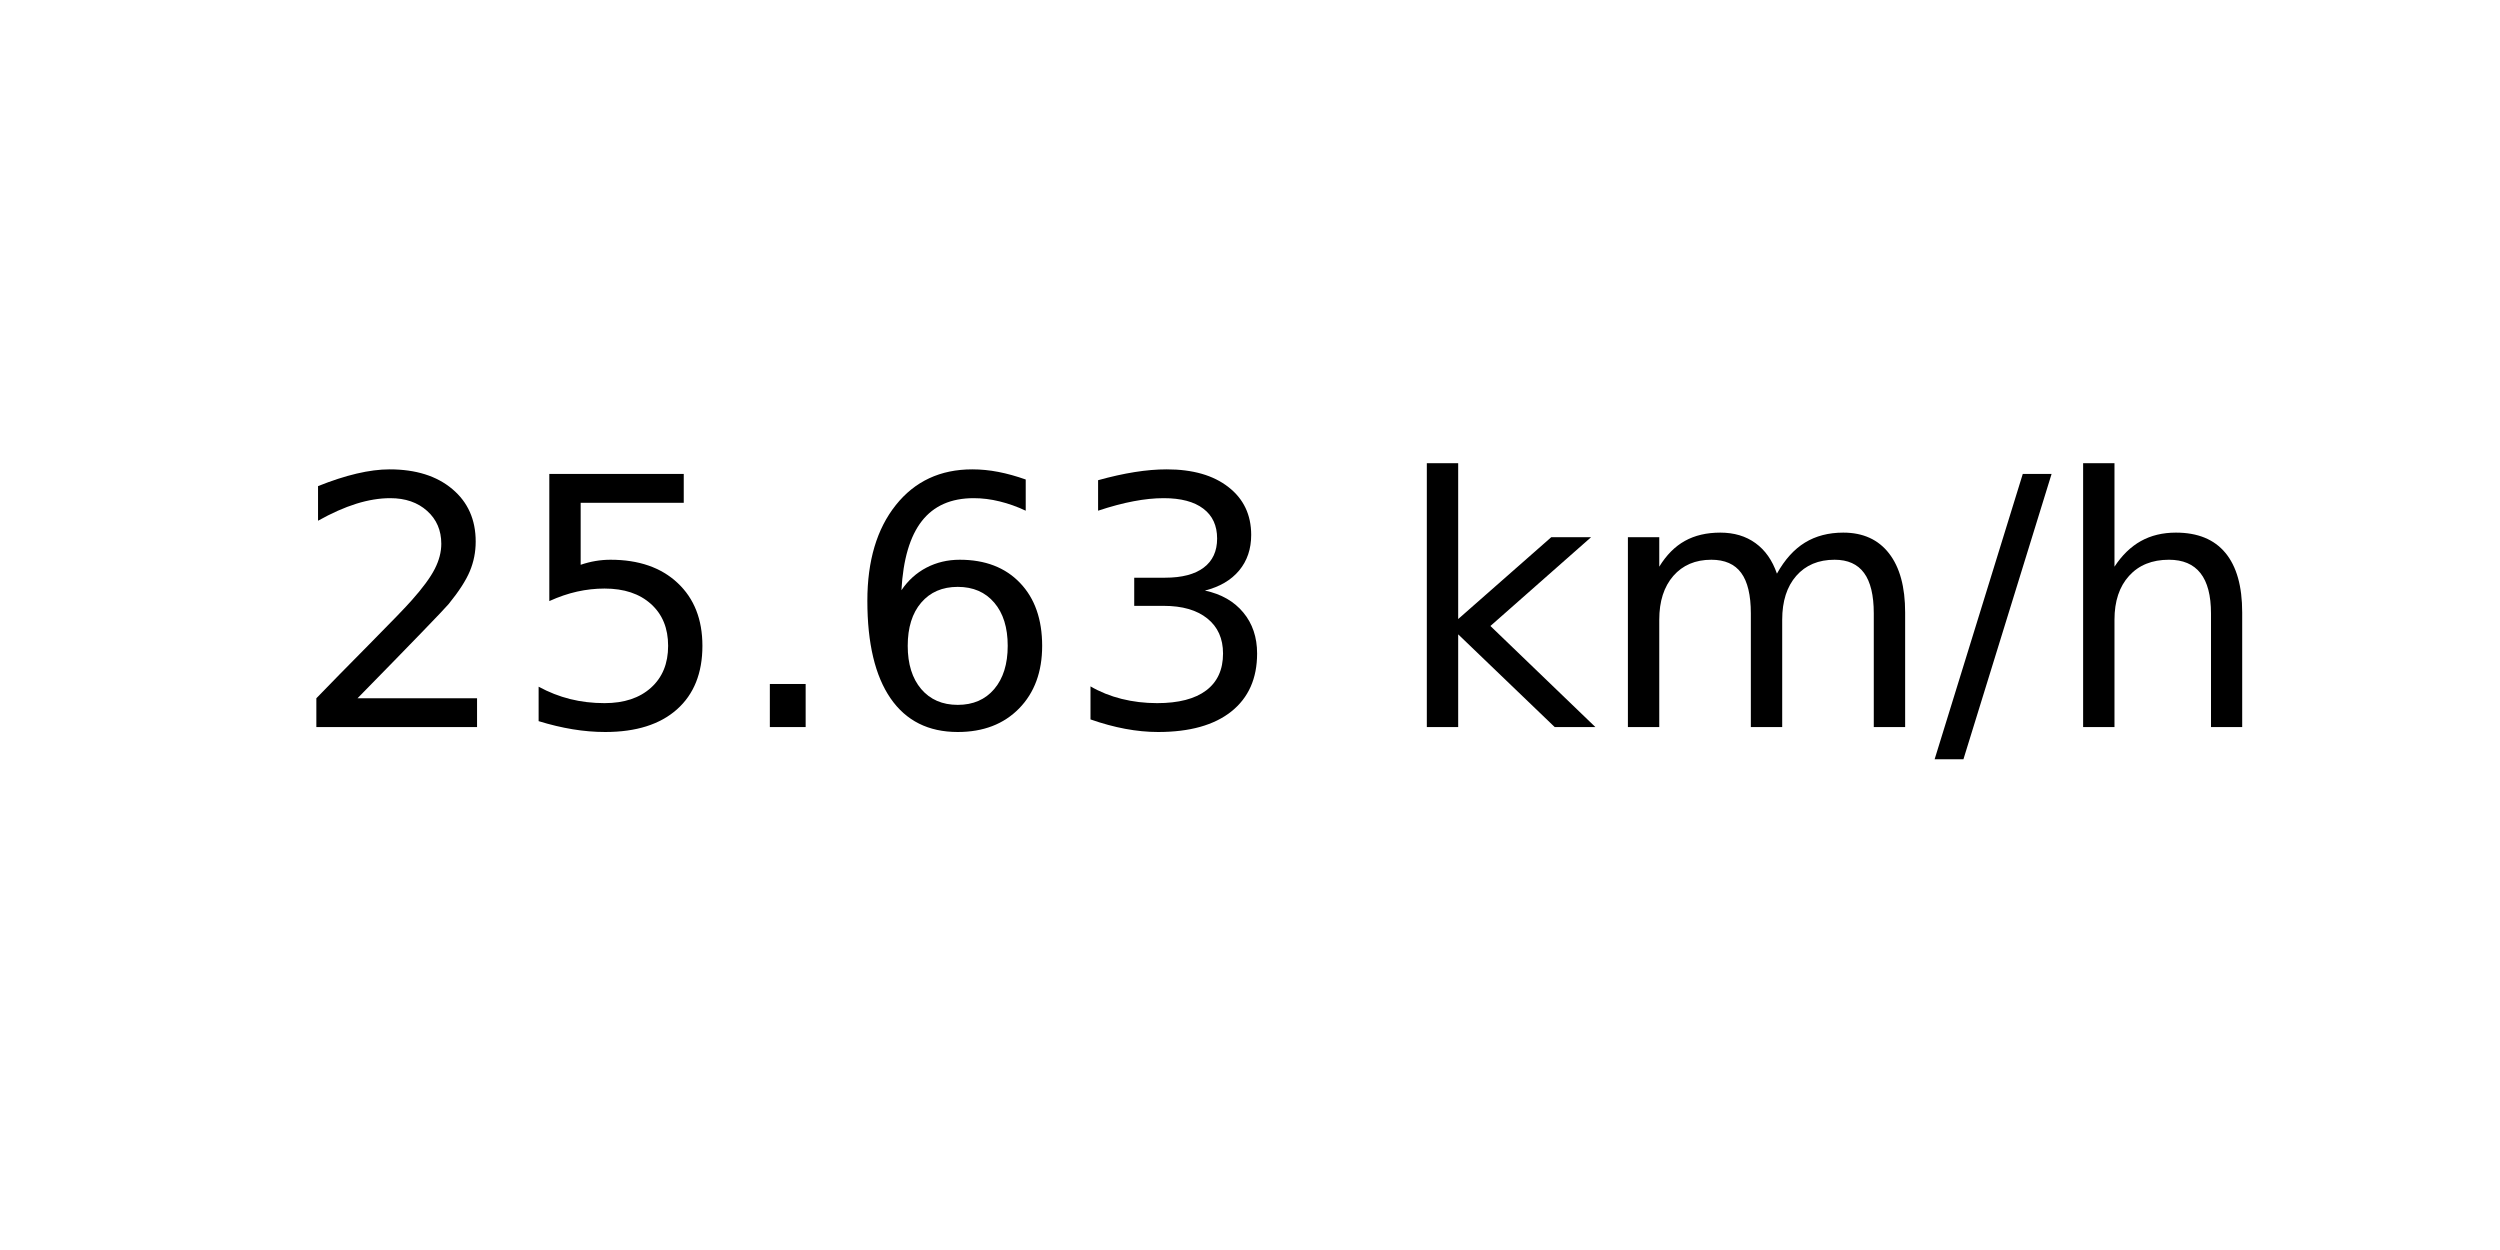
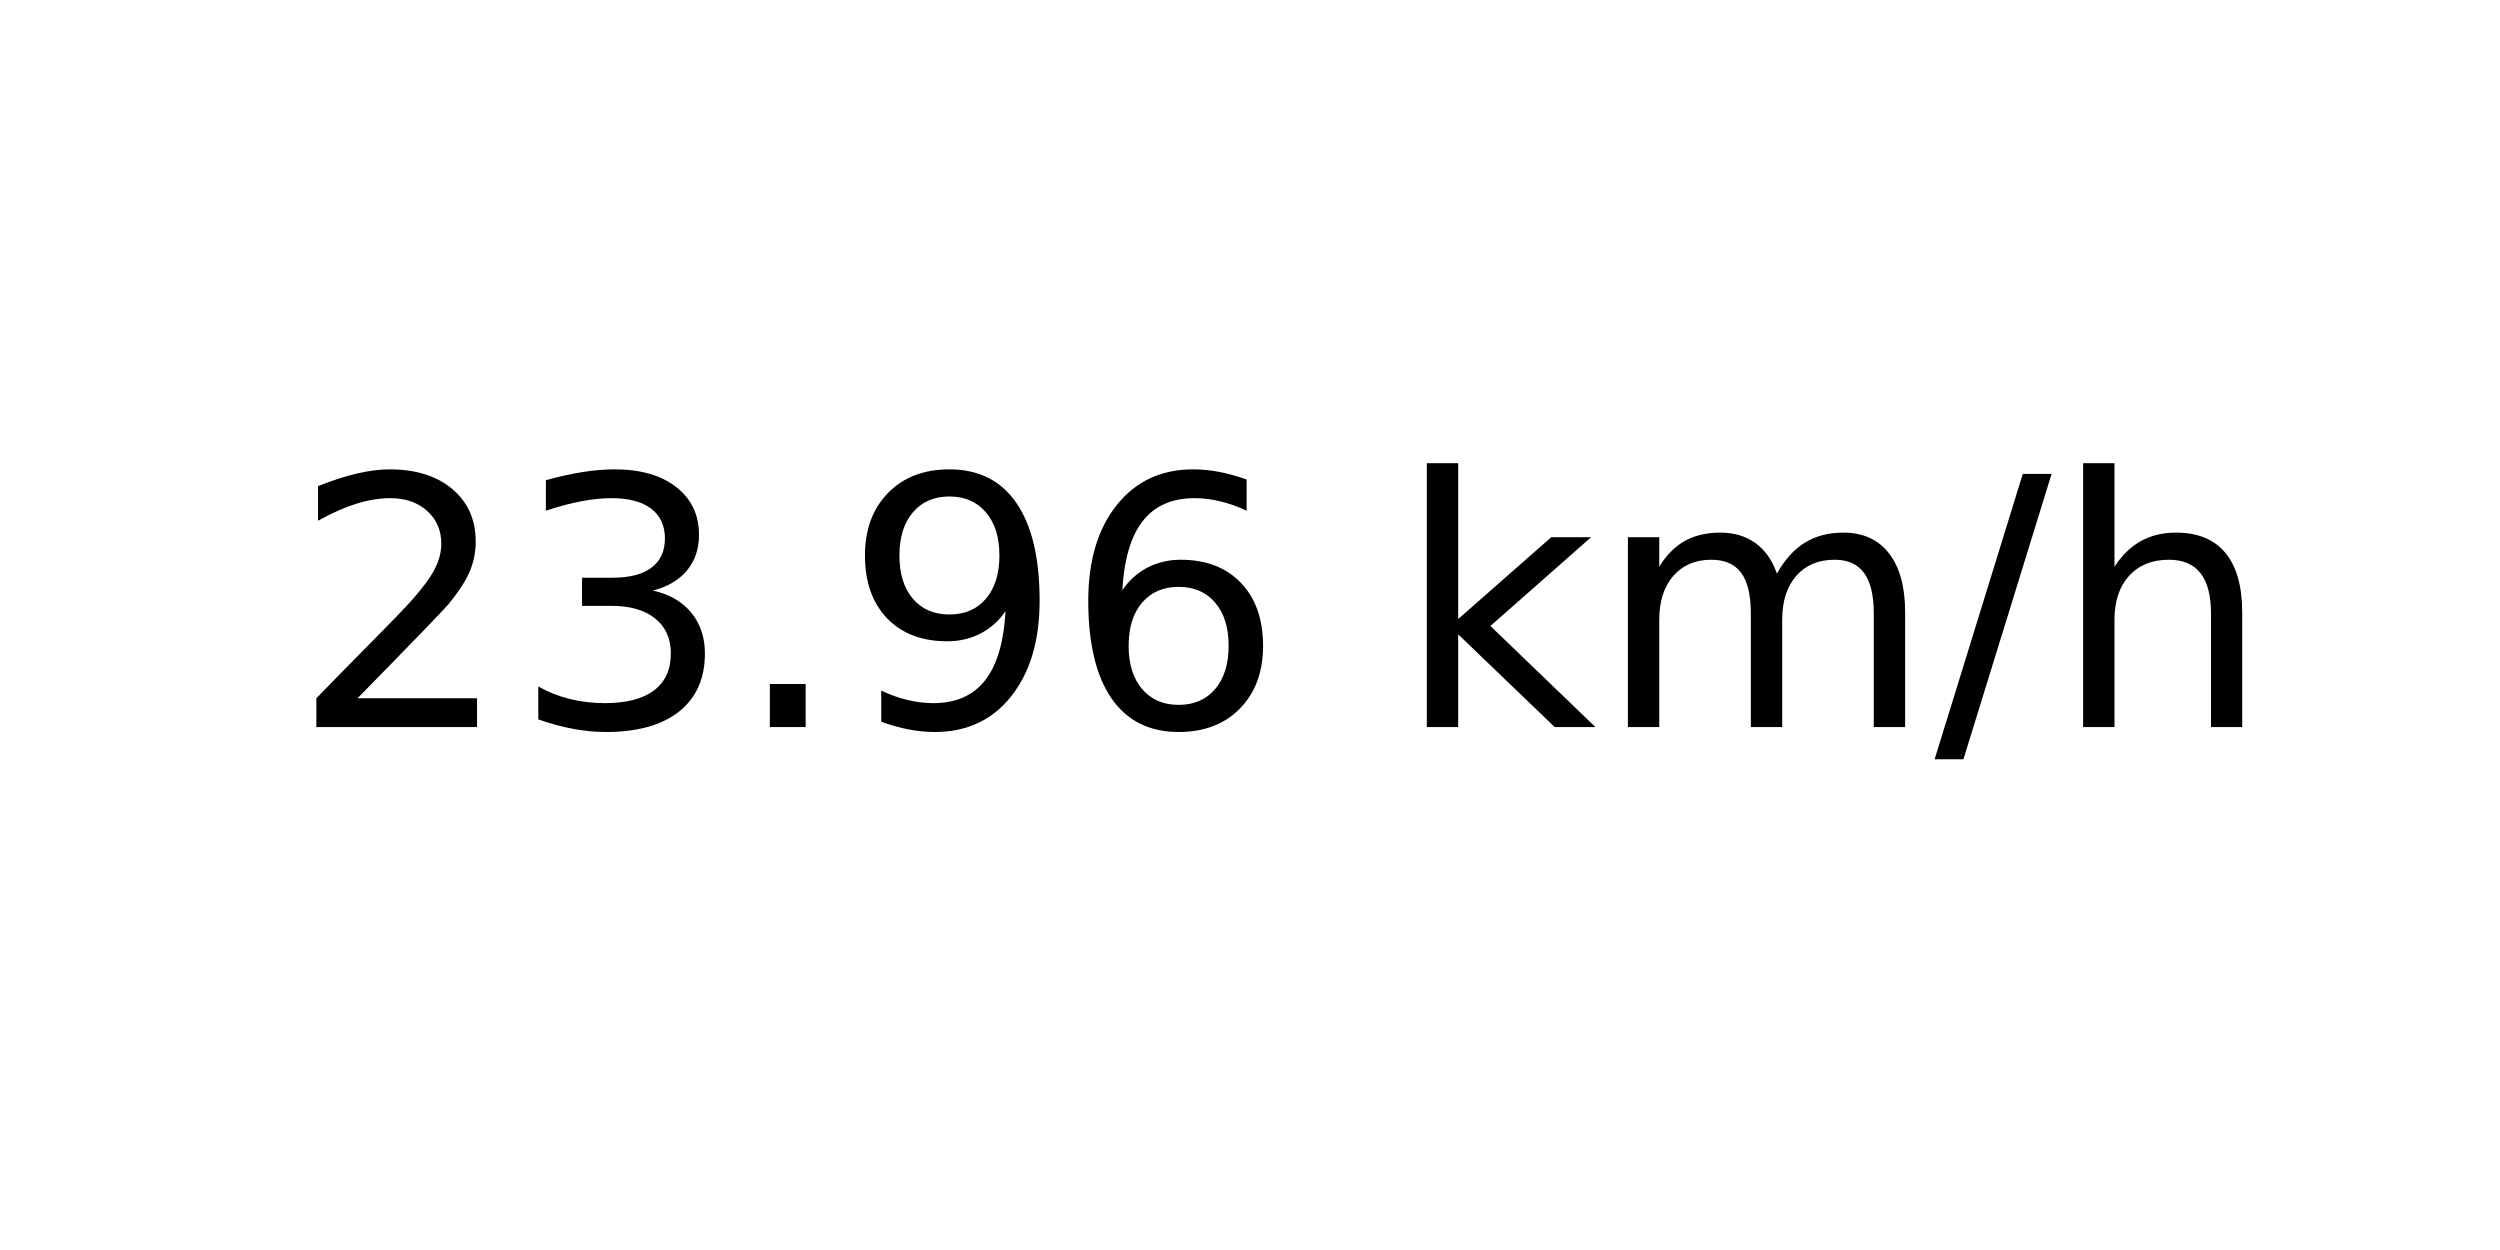
<svg xmlns="http://www.w3.org/2000/svg" xmlns:xlink="http://www.w3.org/1999/xlink" width="72pt" height="36pt" viewBox="0 0 72 36" version="1.1">
  <defs>
    <style type="text/css">*{stroke-linejoin: round; stroke-linecap: butt}</style>
  </defs>
  <g id="figure_1">
    <g id="axes_1">
      <g id="text_1">
        <g transform="translate(8.378125 20.93937) scale(0.1 -0.1)">
          <defs>
            <path id="DejaVuSans-32" d="M 1228 531  L 3431 531  L 3431 0  L 469 0  L 469 531  Q 828 903 1448 1529  Q 2069 2156 2228 2338  Q 2531 2678 2651 2914  Q 2772 3150 2772 3378  Q 2772 3750 2511 3984  Q 2250 4219 1831 4219  Q 1534 4219 1204 4116  Q 875 4013 500 3803  L 500 4441  Q 881 4594 1212 4672  Q 1544 4750 1819 4750  Q 2544 4750 2975 4387  Q 3406 4025 3406 3419  Q 3406 3131 3298 2873  Q 3191 2616 2906 2266  Q 2828 2175 2409 1742  Q 1991 1309 1228 531  z " transform="scale(0.015625)" />
-             <path id="DejaVuSans-35" d="M 691 4666  L 3169 4666  L 3169 4134  L 1269 4134  L 1269 2991  Q 1406 3038 1543 3061  Q 1681 3084 1819 3084  Q 2600 3084 3056 2656  Q 3513 2228 3513 1497  Q 3513 744 3044 326  Q 2575 -91 1722 -91  Q 1428 -91 1123 -41  Q 819 9 494 109  L 494 744  Q 775 591 1075 516  Q 1375 441 1709 441  Q 2250 441 2565 725  Q 2881 1009 2881 1497  Q 2881 1984 2565 2268  Q 2250 2553 1709 2553  Q 1456 2553 1204 2497  Q 953 2441 691 2322  L 691 4666  z " transform="scale(0.015625)" />
+             <path id="DejaVuSans-33" d="M 2597 2516  Q 3050 2419 3304 2112  Q 3559 1806 3559 1356  Q 3559 666 3084 287  Q 2609 -91 1734 -91  Q 1441 -91 1130 -33  Q 819 25 488 141  L 488 750  Q 750 597 1062 519  Q 1375 441 1716 441  Q 2309 441 2620 675  Q 2931 909 2931 1356  Q 2931 1769 2642 2001  Q 2353 2234 1838 2234  L 1294 2234  L 1294 2753  L 1863 2753  Q 2328 2753 2575 2939  Q 2822 3125 2822 3475  Q 2822 3834 2567 4026  Q 2313 4219 1838 4219  Q 1578 4219 1281 4162  Q 984 4106 628 3988  L 628 4550  Q 988 4650 1302 4700  Q 1616 4750 1894 4750  Q 2613 4750 3031 4423  Q 3450 4097 3450 3541  Q 3450 3153 3228 2886  Q 3006 2619 2597 2516  z " transform="scale(0.015625)" />
            <path id="DejaVuSans-2e" d="M 684 794  L 1344 794  L 1344 0  L 684 0  L 684 794  z " transform="scale(0.015625)" />
+             <path id="DejaVuSans-39" d="M 703 97  L 703 672  Q 941 559 1184 500  Q 1428 441 1663 441  Q 2288 441 2617 861  Q 2947 1281 2994 2138  Q 2813 1869 2534 1725  Q 2256 1581 1919 1581  Q 1219 1581 811 2004  Q 403 2428 403 3163  Q 403 3881 828 4315  Q 1253 4750 1959 4750  Q 2769 4750 3195 4129  Q 3622 3509 3622 2328  Q 3622 1225 3098 567  Q 2575 -91 1691 -91  Q 1453 -91 1209 -44  Q 966 3 703 97  z M 1959 2075  Q 2384 2075 2632 2365  Q 2881 2656 2881 3163  Q 2881 3666 2632 3958  Q 2384 4250 1959 4250  Q 1534 4250 1286 3958  Q 1038 3666 1038 3163  Q 1038 2656 1286 2365  Q 1534 2075 1959 2075  z " transform="scale(0.015625)" />
            <path id="DejaVuSans-36" d="M 2113 2584  Q 1688 2584 1439 2293  Q 1191 2003 1191 1497  Q 1191 994 1439 701  Q 1688 409 2113 409  Q 2538 409 2786 701  Q 3034 994 3034 1497  Q 3034 2003 2786 2293  Q 2538 2584 2113 2584  z M 3366 4563  L 3366 3988  Q 3128 4100 2886 4159  Q 2644 4219 2406 4219  Q 1781 4219 1451 3797  Q 1122 3375 1075 2522  Q 1259 2794 1537 2939  Q 1816 3084 2150 3084  Q 2853 3084 3261 2657  Q 3669 2231 3669 1497  Q 3669 778 3244 343  Q 2819 -91 2113 -91  Q 1303 -91 875 529  Q 447 1150 447 2328  Q 447 3434 972 4092  Q 1497 4750 2381 4750  Q 2619 4750 2861 4703  Q 3103 4656 3366 4563  z " transform="scale(0.015625)" />
-             <path id="DejaVuSans-33" d="M 2597 2516  Q 3050 2419 3304 2112  Q 3559 1806 3559 1356  Q 3559 666 3084 287  Q 2609 -91 1734 -91  Q 1441 -91 1130 -33  Q 819 25 488 141  L 488 750  Q 750 597 1062 519  Q 1375 441 1716 441  Q 2309 441 2620 675  Q 2931 909 2931 1356  Q 2931 1769 2642 2001  Q 2353 2234 1838 2234  L 1294 2234  L 1294 2753  L 1863 2753  Q 2328 2753 2575 2939  Q 2822 3125 2822 3475  Q 2822 3834 2567 4026  Q 2313 4219 1838 4219  Q 1578 4219 1281 4162  Q 984 4106 628 3988  L 628 4550  Q 988 4650 1302 4700  Q 1616 4750 1894 4750  Q 2613 4750 3031 4423  Q 3450 4097 3450 3541  Q 3450 3153 3228 2886  Q 3006 2619 2597 2516  z " transform="scale(0.015625)" />
            <path id="DejaVuSans-20" transform="scale(0.015625)" />
            <path id="DejaVuSans-6b" d="M 581 4863  L 1159 4863  L 1159 1991  L 2875 3500  L 3609 3500  L 1753 1863  L 3688 0  L 2938 0  L 1159 1709  L 1159 0  L 581 0  L 581 4863  z " transform="scale(0.015625)" />
            <path id="DejaVuSans-6d" d="M 3328 2828  Q 3544 3216 3844 3400  Q 4144 3584 4550 3584  Q 5097 3584 5394 3201  Q 5691 2819 5691 2113  L 5691 0  L 5113 0  L 5113 2094  Q 5113 2597 4934 2840  Q 4756 3084 4391 3084  Q 3944 3084 3684 2787  Q 3425 2491 3425 1978  L 3425 0  L 2847 0  L 2847 2094  Q 2847 2600 2669 2842  Q 2491 3084 2119 3084  Q 1678 3084 1418 2786  Q 1159 2488 1159 1978  L 1159 0  L 581 0  L 581 3500  L 1159 3500  L 1159 2956  Q 1356 3278 1631 3431  Q 1906 3584 2284 3584  Q 2666 3584 2933 3390  Q 3200 3197 3328 2828  z " transform="scale(0.015625)" />
            <path id="DejaVuSans-2f" d="M 1625 4666  L 2156 4666  L 531 -594  L 0 -594  L 1625 4666  z " transform="scale(0.015625)" />
            <path id="DejaVuSans-68" d="M 3513 2113  L 3513 0  L 2938 0  L 2938 2094  Q 2938 2591 2744 2837  Q 2550 3084 2163 3084  Q 1697 3084 1428 2787  Q 1159 2491 1159 1978  L 1159 0  L 581 0  L 581 4863  L 1159 4863  L 1159 2956  Q 1366 3272 1645 3428  Q 1925 3584 2291 3584  Q 2894 3584 3203 3211  Q 3513 2838 3513 2113  z " transform="scale(0.015625)" />
          </defs>
          <use xlink:href="#DejaVuSans-32" />
-           <use xlink:href="#DejaVuSans-35" x="63.623" />
+           <use xlink:href="#DejaVuSans-33" x="63.623" />
          <use xlink:href="#DejaVuSans-2e" x="127.246" />
-           <use xlink:href="#DejaVuSans-36" x="159.033" />
-           <use xlink:href="#DejaVuSans-33" x="222.656" />
+           <use xlink:href="#DejaVuSans-39" x="159.033" />
+           <use xlink:href="#DejaVuSans-36" x="222.656" />
          <use xlink:href="#DejaVuSans-20" x="286.279" />
          <use xlink:href="#DejaVuSans-6b" x="318.066" />
          <use xlink:href="#DejaVuSans-6d" x="375.977" />
          <use xlink:href="#DejaVuSans-2f" x="473.389" />
          <use xlink:href="#DejaVuSans-68" x="507.08" />
        </g>
      </g>
    </g>
  </g>
</svg>
